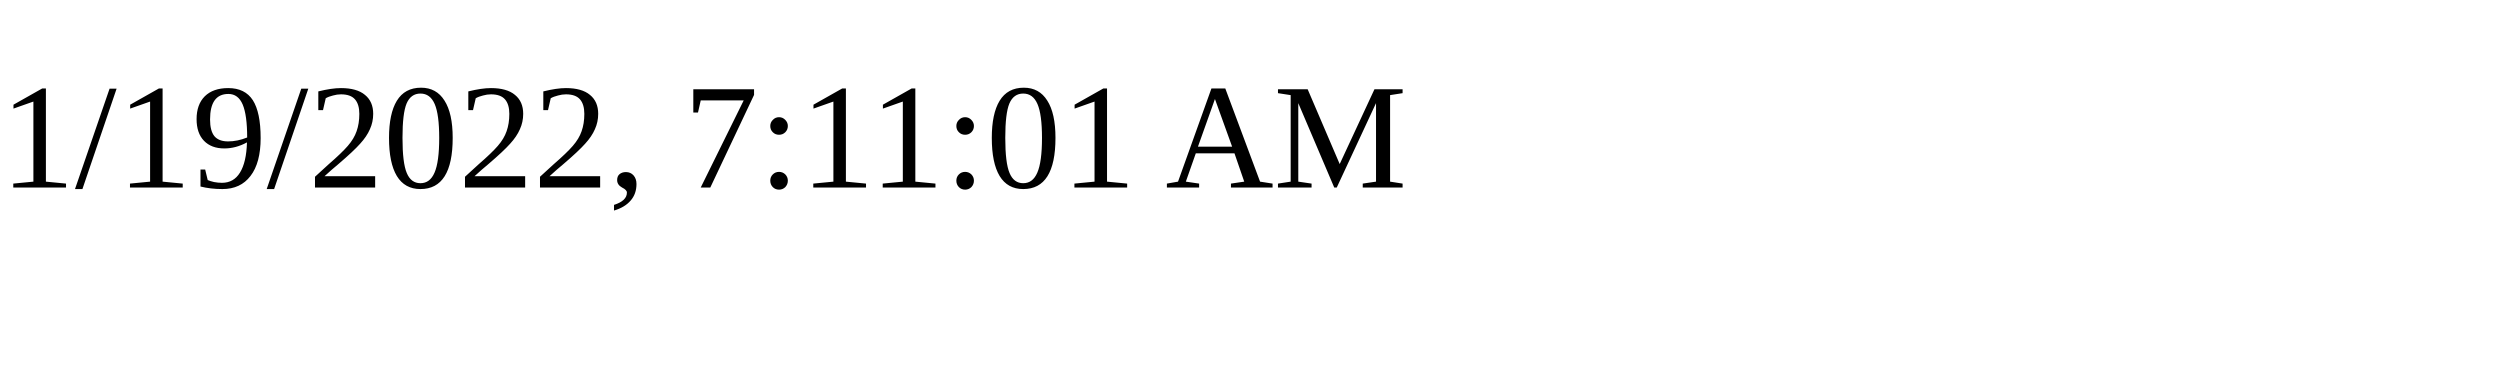
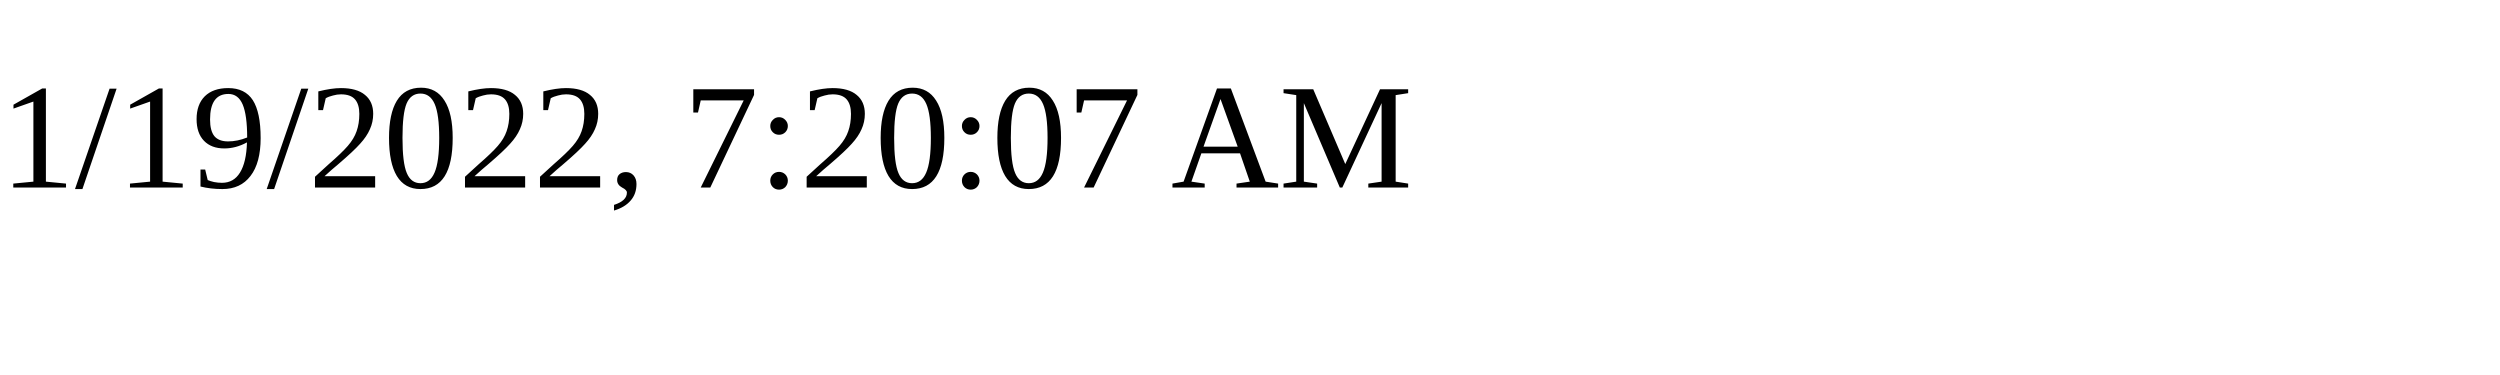
<svg xmlns="http://www.w3.org/2000/svg" height="30" width="200">
-   <text x="0" y="15">1/19/2022, 7:11:01 AM</text>
+   <text x="0" y="15">1/19/2022, 7:20:07 AM</text>
</svg>
